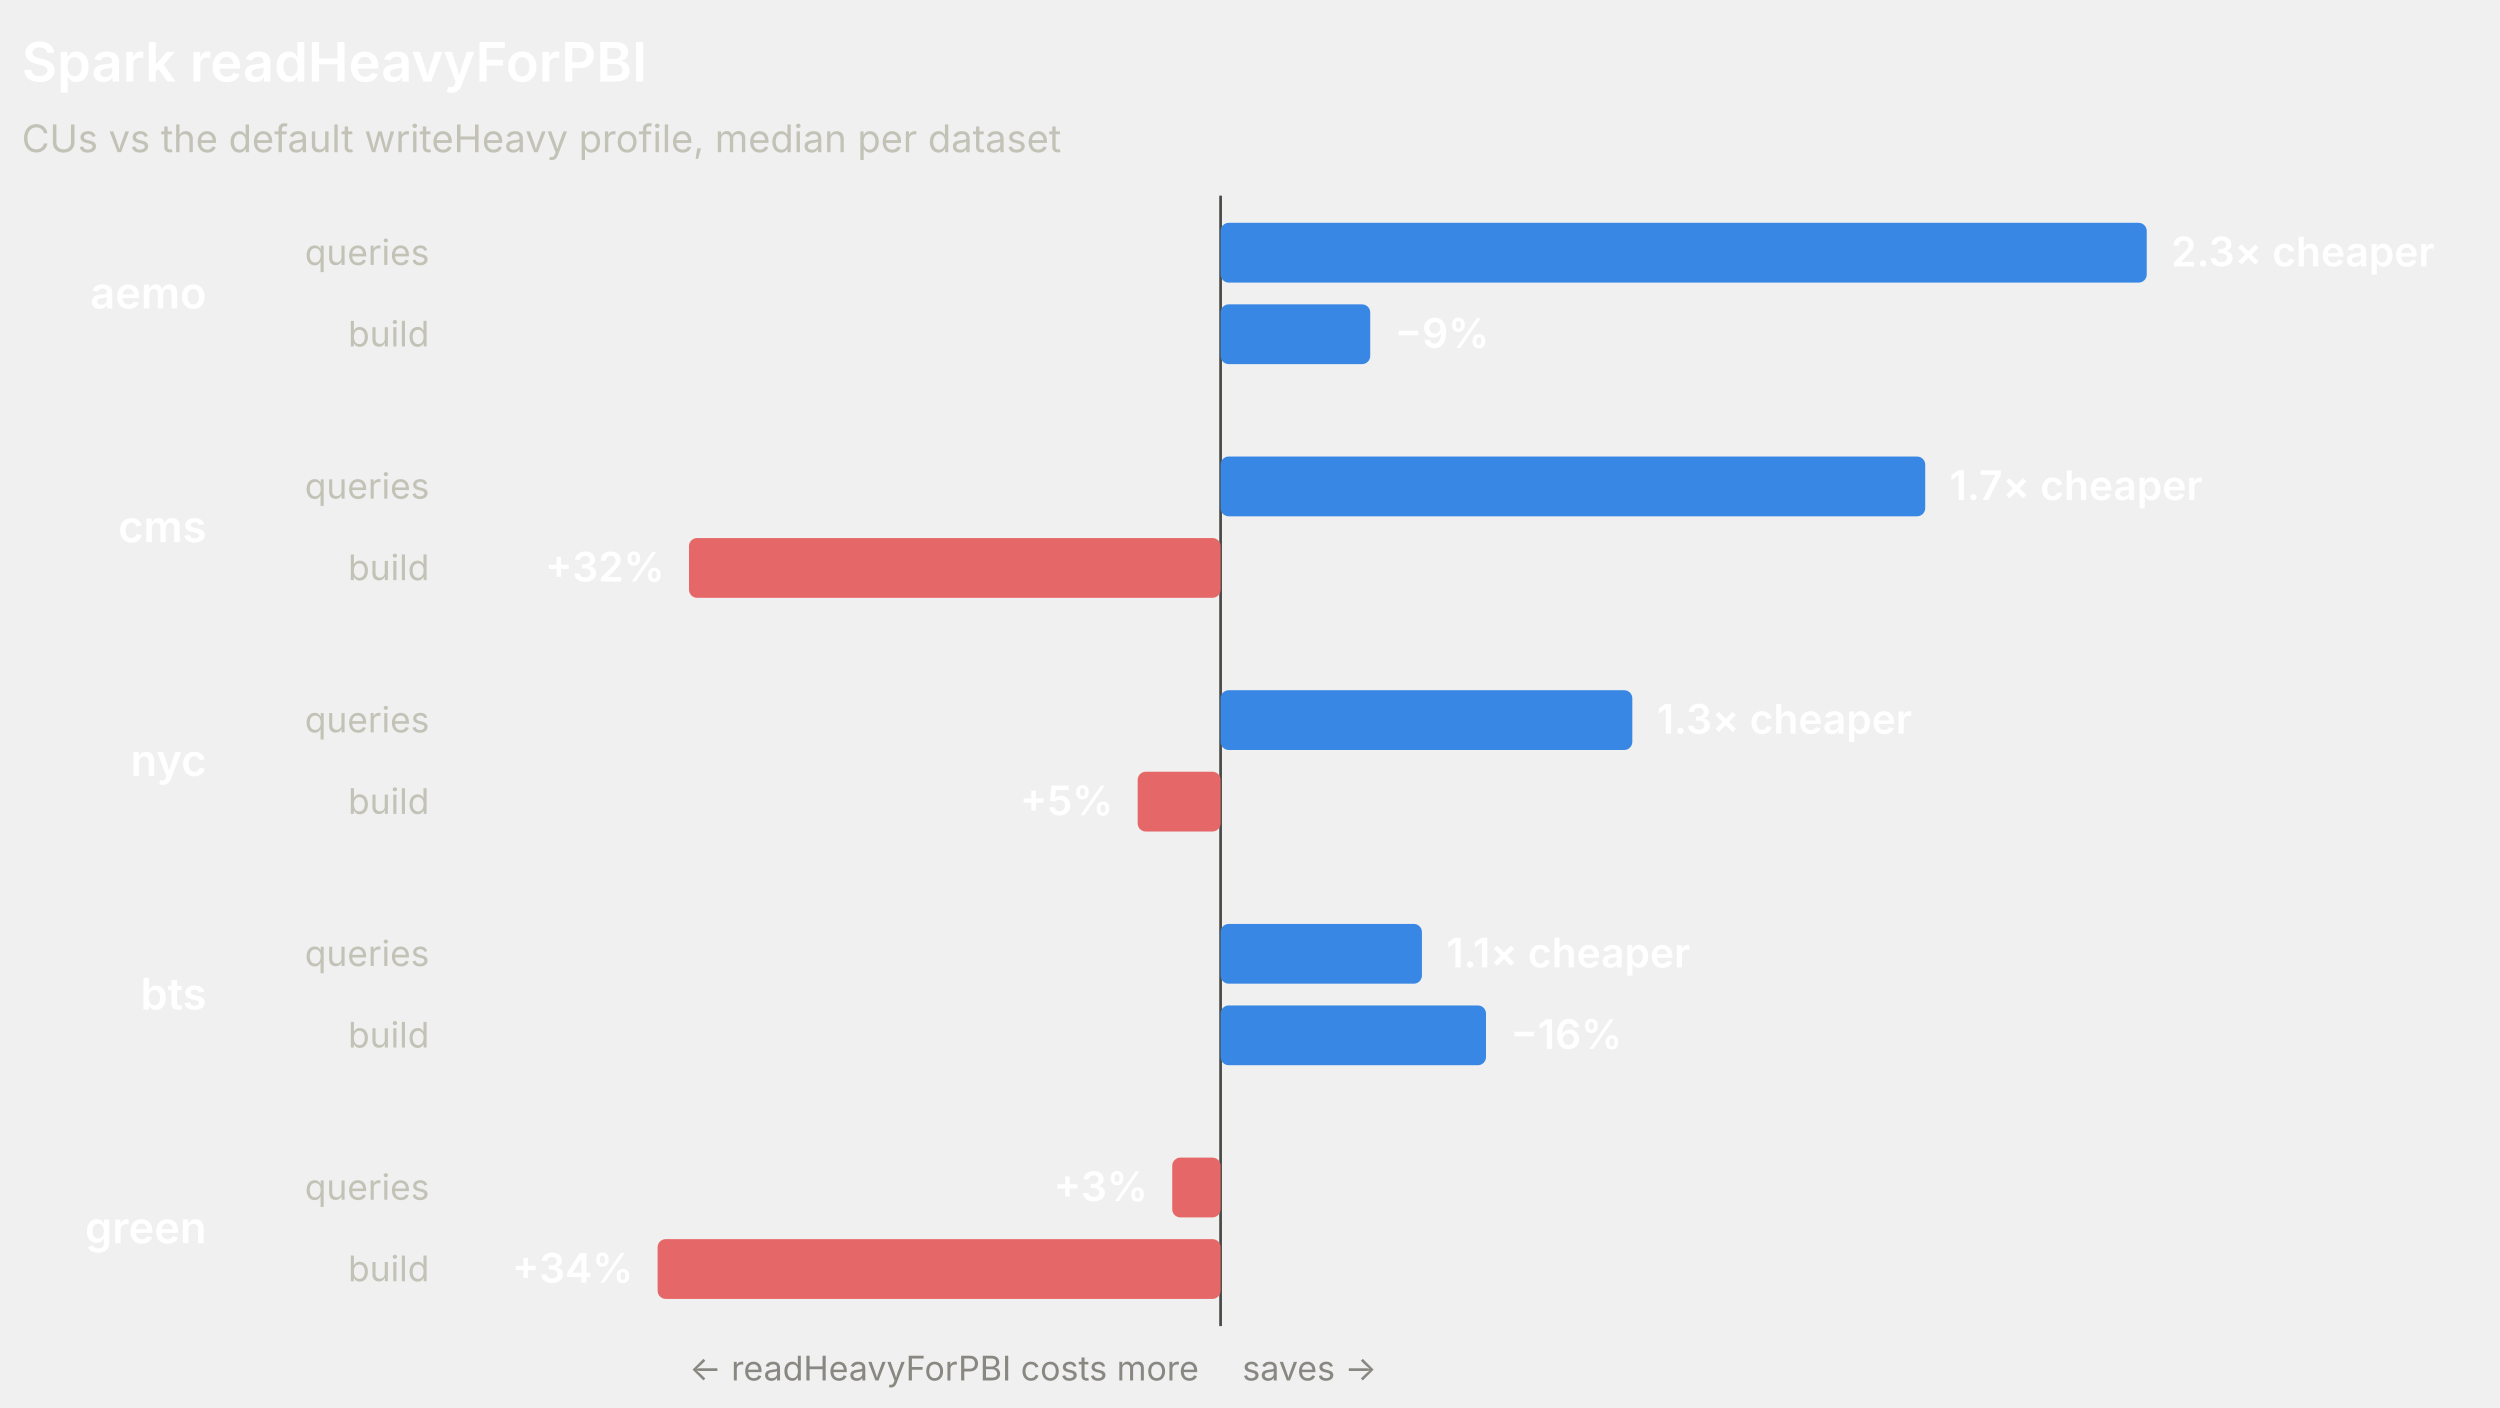
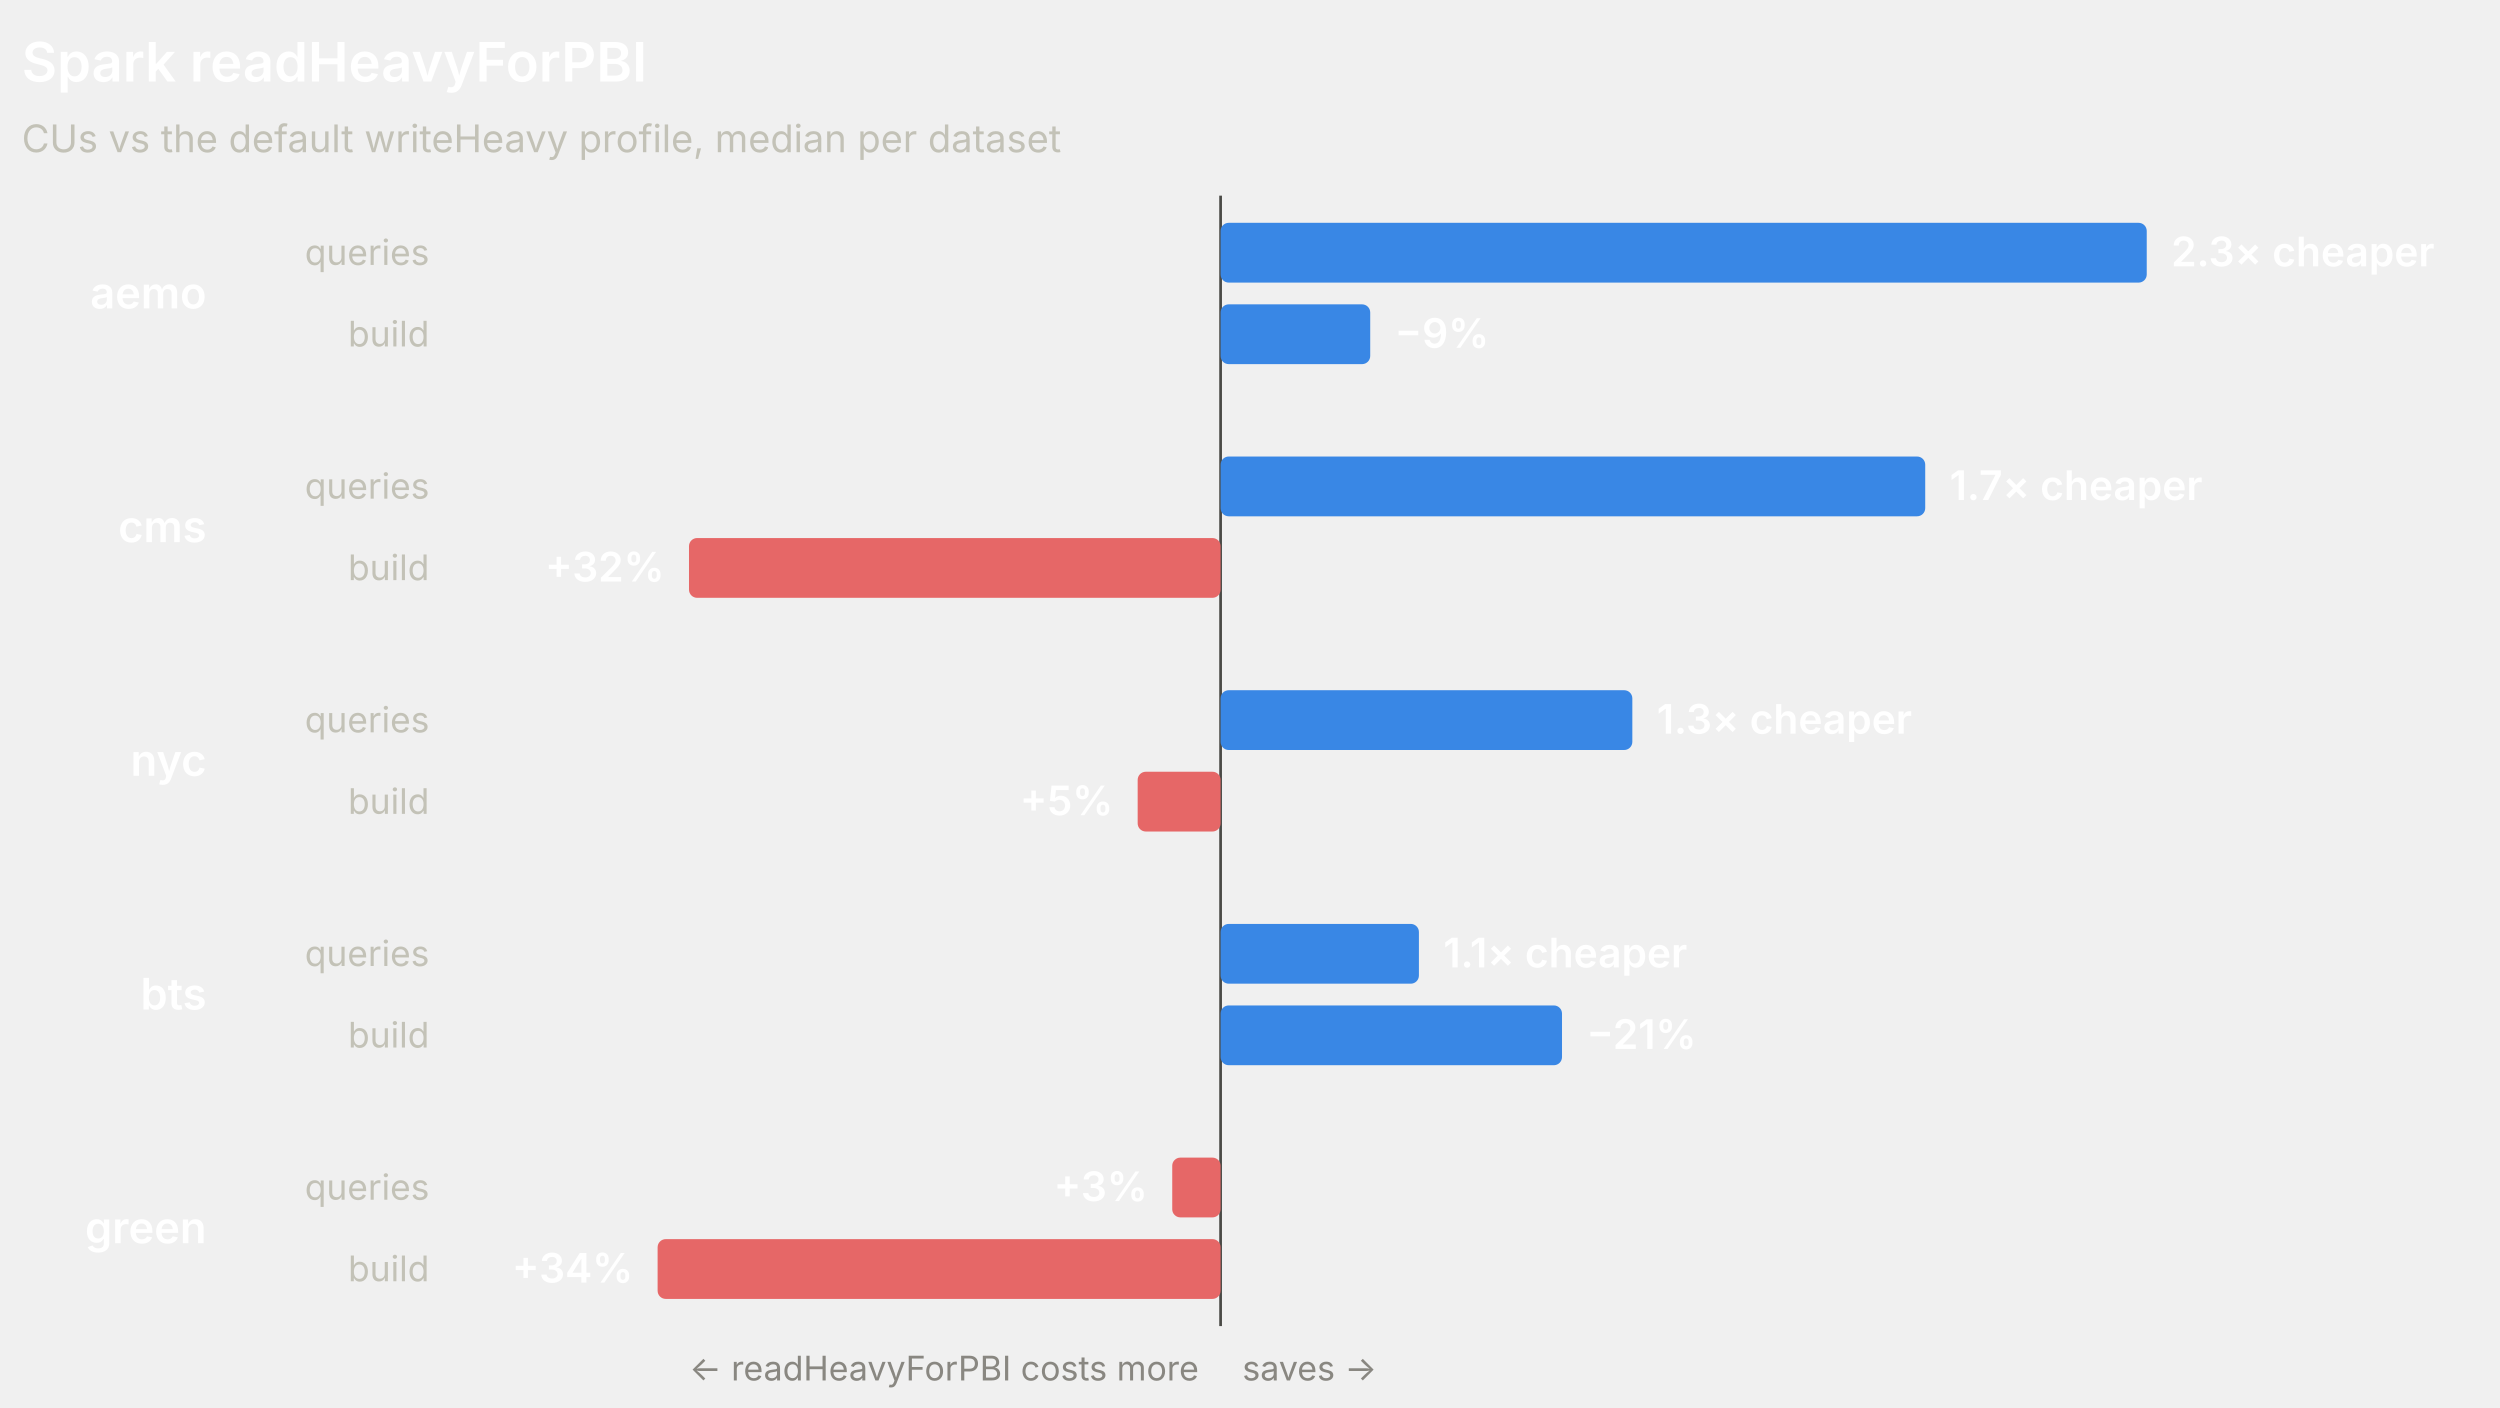
<svg xmlns="http://www.w3.org/2000/svg" width="920" height="518" viewBox="0 0 920 518" role="img" font-family="system-ui, -apple-system, 'Segoe UI', sans-serif">
  <line x1="449.18" y1="72" x2="449.18" y2="488" stroke="#4a4a46" stroke-width="1" />
  <text x="8" y="30" fill="#ffffff" font-size="20" font-weight="600">Spark readHeavyForPBI</text>
  <text x="8" y="56" fill="#c3c2b7" font-size="14">CUs vs the default writeHeavy profile, median per dataset</text>
  <text x="76" y="113.5" fill="#ffffff" font-size="16" font-weight="600" text-anchor="end">aemo</text>
  <text x="158" y="97.5" fill="#c3c2b7" font-size="13" text-anchor="end">queries</text>
  <rect x="449.18" y="82" width="340.82" height="22" rx="3" fill="#3987e5" />
  <text x="799" y="98" fill="#ffffff" font-size="15" font-weight="600" text-anchor="start">2.3× cheaper</text>
  <text x="158" y="127.5" fill="#c3c2b7" font-size="13" text-anchor="end">build</text>
  <rect x="449.18" y="112" width="55.06" height="22" rx="3" fill="#3987e5" />
  <text x="513.24" y="128" fill="#ffffff" font-size="15" font-weight="600" text-anchor="start">−9%</text>
  <text x="76" y="199.5" fill="#ffffff" font-size="16" font-weight="600" text-anchor="end">cms</text>
  <text x="158" y="183.5" fill="#c3c2b7" font-size="13" text-anchor="end">queries</text>
  <rect x="449.18" y="168" width="259.3" height="22" rx="3" fill="#3987e5" />
  <text x="717.48" y="184" fill="#ffffff" font-size="15" font-weight="600" text-anchor="start">1.7× cheaper</text>
  <text x="158" y="213.5" fill="#c3c2b7" font-size="13" text-anchor="end">build</text>
  <rect x="253.55" y="198" width="195.63" height="22" rx="3" fill="#e66767" />
  <text x="244.55" y="214" fill="#ffffff" font-size="15" font-weight="600" text-anchor="end">+32%</text>
  <text x="76" y="285.5" fill="#ffffff" font-size="16" font-weight="600" text-anchor="end">nyc</text>
  <text x="158" y="269.5" fill="#c3c2b7" font-size="13" text-anchor="end">queries</text>
  <rect x="449.18" y="254" width="151.52" height="22" rx="3" fill="#3987e5" />
  <text x="609.7" y="270" fill="#ffffff" font-size="15" font-weight="600" text-anchor="start">1.3× cheaper</text>
  <text x="158" y="299.5" fill="#c3c2b7" font-size="13" text-anchor="end">build</text>
  <rect x="418.66" y="284" width="30.52" height="22" rx="3" fill="#e66767" />
  <text x="409.66" y="300" fill="#ffffff" font-size="15" font-weight="600" text-anchor="end">+5%</text>
  <text x="76" y="371.5" fill="#ffffff" font-size="16" font-weight="600" text-anchor="end">bts</text>
  <text x="158" y="355.5" fill="#c3c2b7" font-size="13" text-anchor="end">queries</text>
-   <rect x="449.18" y="340" width="74.09" height="22" rx="3" fill="#3987e5" />
-   <text x="532.27" y="356" fill="#ffffff" font-size="15" font-weight="600" text-anchor="start">1.1× cheaper</text>
+   <rect x="449.18" y="340" width="72.98" height="22" rx="3" fill="#3987e5" />
+   <text x="531.16" y="356" fill="#ffffff" font-size="15" font-weight="600" text-anchor="start">1.1× cheaper</text>
  <text x="158" y="385.5" fill="#c3c2b7" font-size="13" text-anchor="end">build</text>
-   <rect x="449.18" y="370" width="97.67" height="22" rx="3" fill="#3987e5" />
-   <text x="555.85" y="386" fill="#ffffff" font-size="15" font-weight="600" text-anchor="start">−16%</text>
+   <rect x="449.18" y="370" width="125.64" height="22" rx="3" fill="#3987e5" />
+   <text x="583.82" y="386" fill="#ffffff" font-size="15" font-weight="600" text-anchor="start">−21%</text>
  <text x="76" y="457.5" fill="#ffffff" font-size="16" font-weight="600" text-anchor="end">green</text>
  <text x="158" y="441.5" fill="#c3c2b7" font-size="13" text-anchor="end">queries</text>
  <rect x="431.38" y="426" width="17.8" height="22" rx="3" fill="#e66767" />
  <text x="422.38" y="442" fill="#ffffff" font-size="15" font-weight="600" text-anchor="end">+3%</text>
  <text x="158" y="471.5" fill="#c3c2b7" font-size="13" text-anchor="end">build</text>
  <rect x="242" y="456" width="207.18" height="22" rx="3" fill="#e66767" />
  <text x="233" y="472" fill="#ffffff" font-size="15" font-weight="600" text-anchor="end">+34%</text>
  <text x="441.18" y="508" fill="#898781" font-size="12.5" text-anchor="end">← readHeavyForPBI costs more</text>
  <text x="457.18" y="508" fill="#898781" font-size="12.5" text-anchor="start">saves →</text>
</svg>
